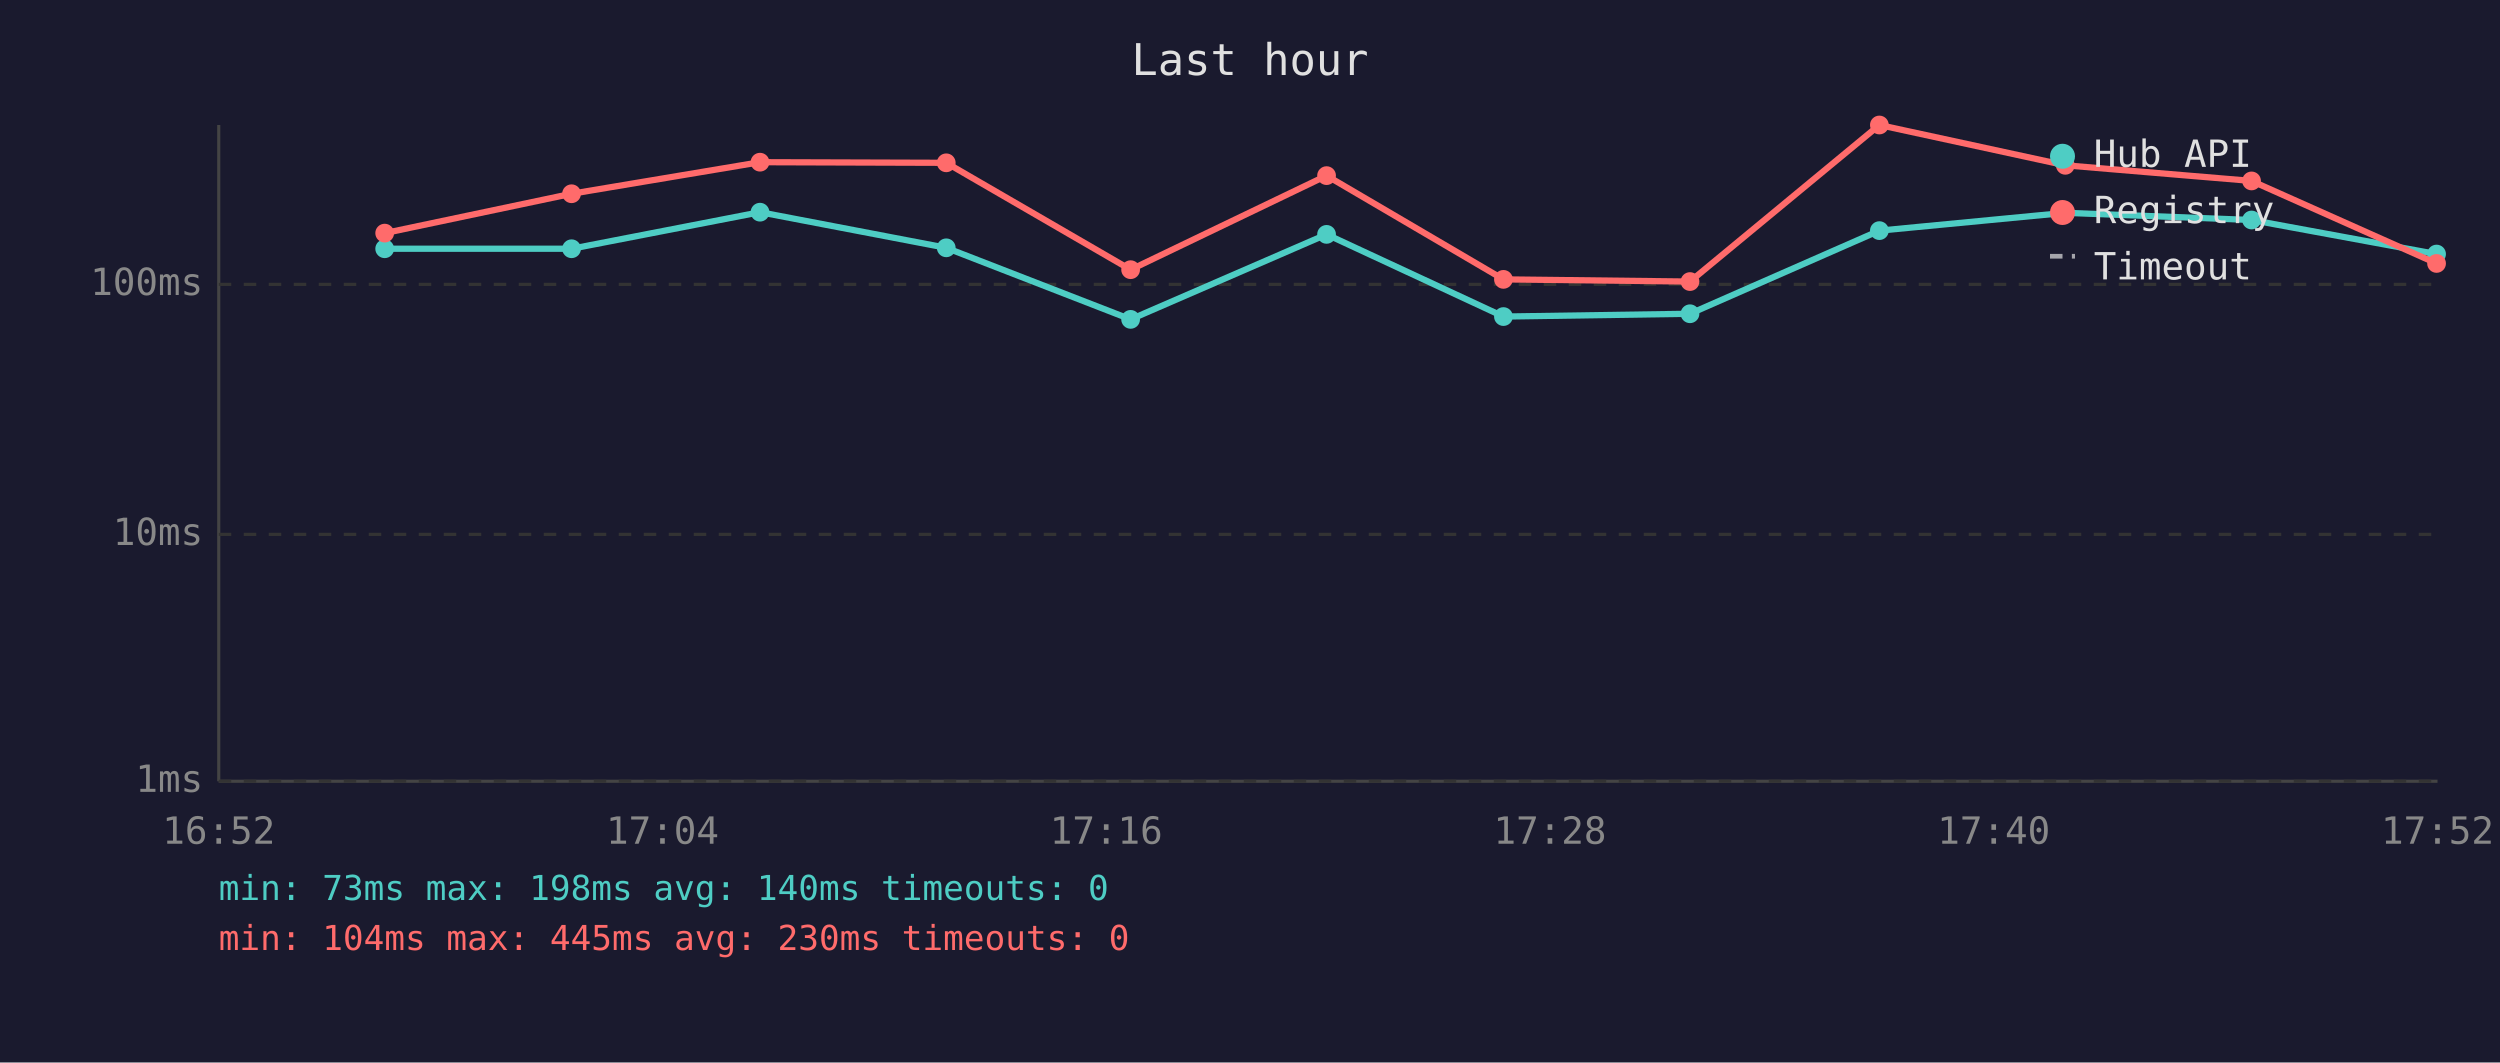
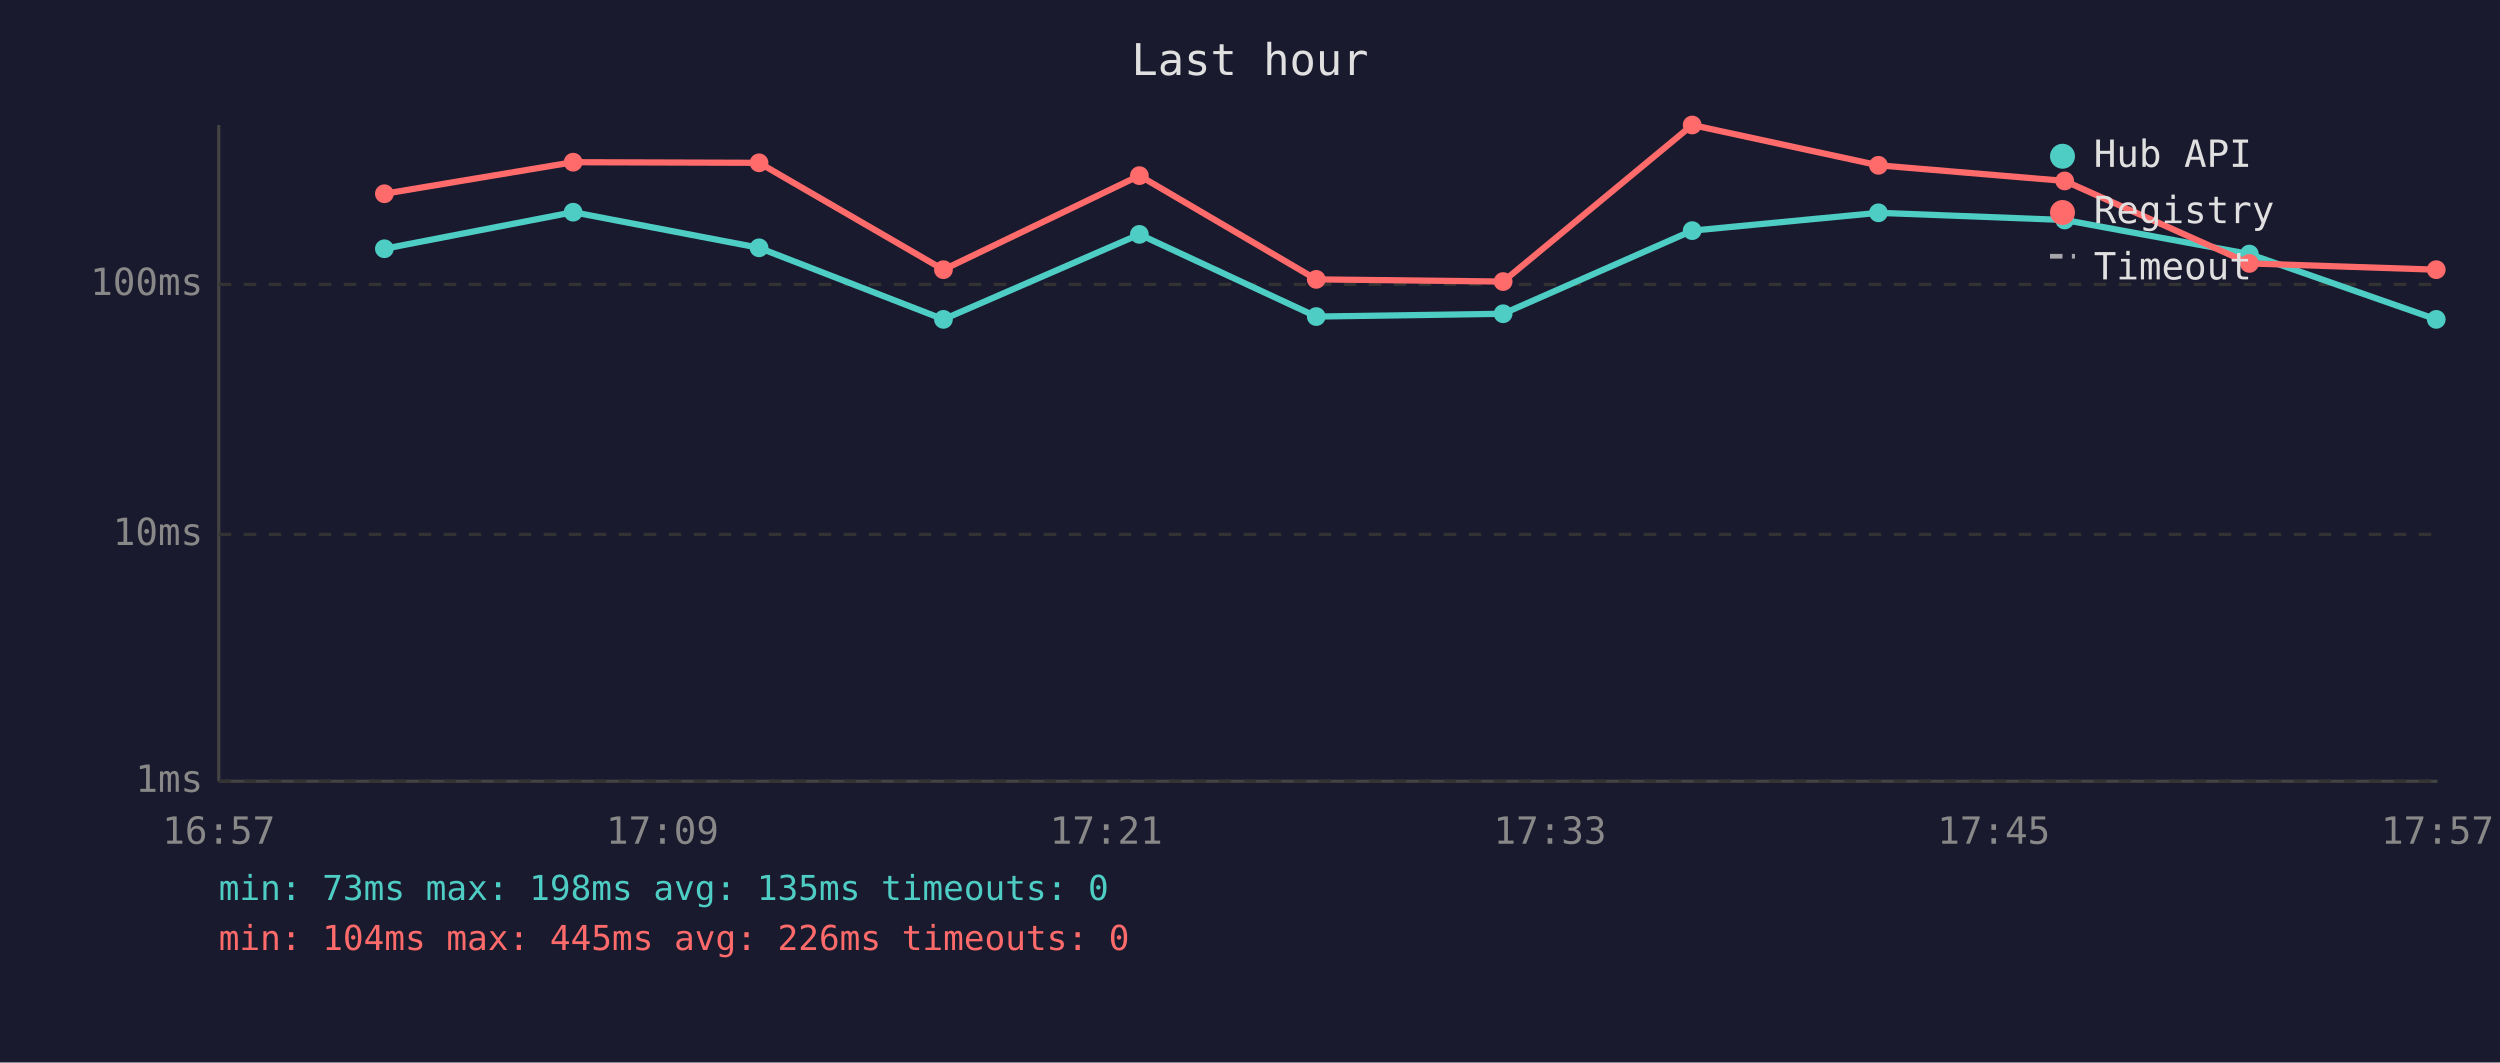
<svg xmlns="http://www.w3.org/2000/svg" viewBox="0 0 800 340" font-family="monospace" font-size="12">
  <rect width="800" height="340" fill="#1a1a2e" />
  <text x="400" y="24" fill="#e0e0e0" font-size="14" text-anchor="middle">Last hour</text>
  <line x1="70" y1="40" x2="70" y2="250" stroke="#444" stroke-width="1" />
  <line x1="70" y1="250" x2="780" y2="250" stroke="#444" stroke-width="1" />
  <line x1="70" y1="250" x2="780" y2="250" stroke="#333" stroke-width="1" stroke-dasharray="4" />
  <text x="65" y="250" fill="#888" text-anchor="end" dominant-baseline="middle">1ms</text>
  <line x1="70" y1="171" x2="780" y2="171" stroke="#333" stroke-width="1" stroke-dasharray="4" />
  <text x="65" y="171" fill="#888" text-anchor="end" dominant-baseline="middle">10ms</text>
  <line x1="70" y1="91" x2="780" y2="91" stroke="#333" stroke-width="1" stroke-dasharray="4" />
  <text x="65" y="91" fill="#888" text-anchor="end" dominant-baseline="middle">100ms</text>
-   <text x="70" y="270" fill="#888" text-anchor="middle">16:52</text>
-   <text x="212" y="270" fill="#888" text-anchor="middle">17:04</text>
-   <text x="354" y="270" fill="#888" text-anchor="middle">17:16</text>
-   <text x="496" y="270" fill="#888" text-anchor="middle">17:28</text>
-   <text x="638" y="270" fill="#888" text-anchor="middle">17:40</text>
-   <text x="780" y="270" fill="#888" text-anchor="middle">17:52</text>
-   <polyline points="123.1,79.6 182.9,79.6 243.2,67.9 302.8,79.3 361.8,102.2 424.5,75.0 481.1,101.3 540.8,100.4 601.4,73.8 660.9,68.1 720.5,70.4 779.7,81.3" fill="none" stroke="#4ecdc4" stroke-width="2" opacity="1" />
-   <circle cx="123.1" cy="79.6" r="3" fill="#4ecdc4" />
-   <circle cx="182.9" cy="79.6" r="3" fill="#4ecdc4" />
-   <circle cx="243.2" cy="67.9" r="3" fill="#4ecdc4" />
-   <circle cx="302.8" cy="79.3" r="3" fill="#4ecdc4" />
-   <circle cx="361.8" cy="102.2" r="3" fill="#4ecdc4" />
-   <circle cx="424.5" cy="75.0" r="3" fill="#4ecdc4" />
-   <circle cx="481.1" cy="101.3" r="3" fill="#4ecdc4" />
-   <circle cx="540.8" cy="100.4" r="3" fill="#4ecdc4" />
-   <circle cx="601.4" cy="73.8" r="3" fill="#4ecdc4" />
-   <circle cx="660.9" cy="68.1" r="3" fill="#4ecdc4" />
-   <circle cx="720.5" cy="70.4" r="3" fill="#4ecdc4" />
-   <circle cx="779.7" cy="81.3" r="3" fill="#4ecdc4" />
-   <polyline points="123.1,74.6 182.9,62.0 243.2,51.9 302.8,52.1 361.8,86.3 424.5,56.2 481.1,89.4 540.8,90.1 601.4,40.0 660.9,52.9 720.5,57.9 779.7,84.3" fill="none" stroke="#ff6b6b" stroke-width="2" opacity="1" />
-   <circle cx="123.1" cy="74.6" r="3" fill="#ff6b6b" />
-   <circle cx="182.9" cy="62.0" r="3" fill="#ff6b6b" />
-   <circle cx="243.2" cy="51.9" r="3" fill="#ff6b6b" />
-   <circle cx="302.8" cy="52.1" r="3" fill="#ff6b6b" />
-   <circle cx="361.8" cy="86.3" r="3" fill="#ff6b6b" />
-   <circle cx="424.5" cy="56.2" r="3" fill="#ff6b6b" />
-   <circle cx="481.1" cy="89.4" r="3" fill="#ff6b6b" />
-   <circle cx="540.8" cy="90.1" r="3" fill="#ff6b6b" />
-   <circle cx="601.4" cy="40.0" r="3" fill="#ff6b6b" />
-   <circle cx="660.9" cy="52.9" r="3" fill="#ff6b6b" />
-   <circle cx="720.5" cy="57.9" r="3" fill="#ff6b6b" />
-   <circle cx="779.7" cy="84.3" r="3" fill="#ff6b6b" />
+   <text x="70" y="270" fill="#888" text-anchor="middle">16:57</text>
+   <text x="212" y="270" fill="#888" text-anchor="middle">17:09</text>
+   <text x="354" y="270" fill="#888" text-anchor="middle">17:21</text>
+   <text x="496" y="270" fill="#888" text-anchor="middle">17:33</text>
+   <text x="638" y="270" fill="#888" text-anchor="middle">17:45</text>
+   <text x="780" y="270" fill="#888" text-anchor="middle">17:57</text>
+   <polyline points="123.0,79.6 183.4,67.9 242.9,79.3 301.9,102.2 364.6,75.0 421.2,101.3 481.0,100.4 541.5,73.8 601.1,68.1 660.7,70.4 719.8,81.3 779.6,102.2" fill="none" stroke="#4ecdc4" stroke-width="2" opacity="1" />
+   <circle cx="123.0" cy="79.6" r="3" fill="#4ecdc4" />
+   <circle cx="183.4" cy="67.9" r="3" fill="#4ecdc4" />
+   <circle cx="242.9" cy="79.3" r="3" fill="#4ecdc4" />
+   <circle cx="301.9" cy="102.2" r="3" fill="#4ecdc4" />
+   <circle cx="364.6" cy="75.0" r="3" fill="#4ecdc4" />
+   <circle cx="421.2" cy="101.3" r="3" fill="#4ecdc4" />
+   <circle cx="481.0" cy="100.4" r="3" fill="#4ecdc4" />
+   <circle cx="541.5" cy="73.8" r="3" fill="#4ecdc4" />
+   <circle cx="601.1" cy="68.1" r="3" fill="#4ecdc4" />
+   <circle cx="660.7" cy="70.4" r="3" fill="#4ecdc4" />
+   <circle cx="719.8" cy="81.3" r="3" fill="#4ecdc4" />
+   <circle cx="779.6" cy="102.2" r="3" fill="#4ecdc4" />
+   <polyline points="123.0,62.0 183.4,51.9 242.9,52.1 301.9,86.3 364.6,56.2 421.2,89.4 481.0,90.1 541.5,40.0 601.1,52.9 660.7,57.9 719.8,84.3 779.6,86.3" fill="none" stroke="#ff6b6b" stroke-width="2" opacity="1" />
+   <circle cx="123.0" cy="62.0" r="3" fill="#ff6b6b" />
+   <circle cx="183.4" cy="51.9" r="3" fill="#ff6b6b" />
+   <circle cx="242.9" cy="52.1" r="3" fill="#ff6b6b" />
+   <circle cx="301.9" cy="86.3" r="3" fill="#ff6b6b" />
+   <circle cx="364.6" cy="56.2" r="3" fill="#ff6b6b" />
+   <circle cx="421.2" cy="89.4" r="3" fill="#ff6b6b" />
+   <circle cx="481.0" cy="90.1" r="3" fill="#ff6b6b" />
+   <circle cx="541.5" cy="40.0" r="3" fill="#ff6b6b" />
+   <circle cx="601.1" cy="52.9" r="3" fill="#ff6b6b" />
+   <circle cx="660.7" cy="57.9" r="3" fill="#ff6b6b" />
+   <circle cx="719.8" cy="84.3" r="3" fill="#ff6b6b" />
+   <circle cx="779.6" cy="86.3" r="3" fill="#ff6b6b" />
  <circle cx="660" cy="50" r="4" fill="#4ecdc4" />
  <text x="670" y="50" fill="#e0e0e0" dominant-baseline="middle">Hub API</text>
  <circle cx="660" cy="68" r="4" fill="#ff6b6b" />
  <text x="670" y="68" fill="#e0e0e0" dominant-baseline="middle">Registry</text>
  <line x1="656" y1="82" x2="664" y2="82" stroke="#e0e0e0" stroke-width="1.5" stroke-dasharray="4,3" opacity="0.7" />
  <text x="670" y="86" fill="#e0e0e0" dominant-baseline="middle">Timeout</text>
-   <text x="70" y="288" fill="#4ecdc4" font-size="11">min: 73ms  max: 198ms  avg: 140ms  timeouts: 0</text>
-   <text x="70" y="304" fill="#ff6b6b" font-size="11">min: 104ms  max: 445ms  avg: 230ms  timeouts: 0</text>
+   <text x="70" y="288" fill="#4ecdc4" font-size="11">min: 73ms  max: 198ms  avg: 135ms  timeouts: 0</text>
+   <text x="70" y="304" fill="#ff6b6b" font-size="11">min: 104ms  max: 445ms  avg: 226ms  timeouts: 0</text>
</svg>
